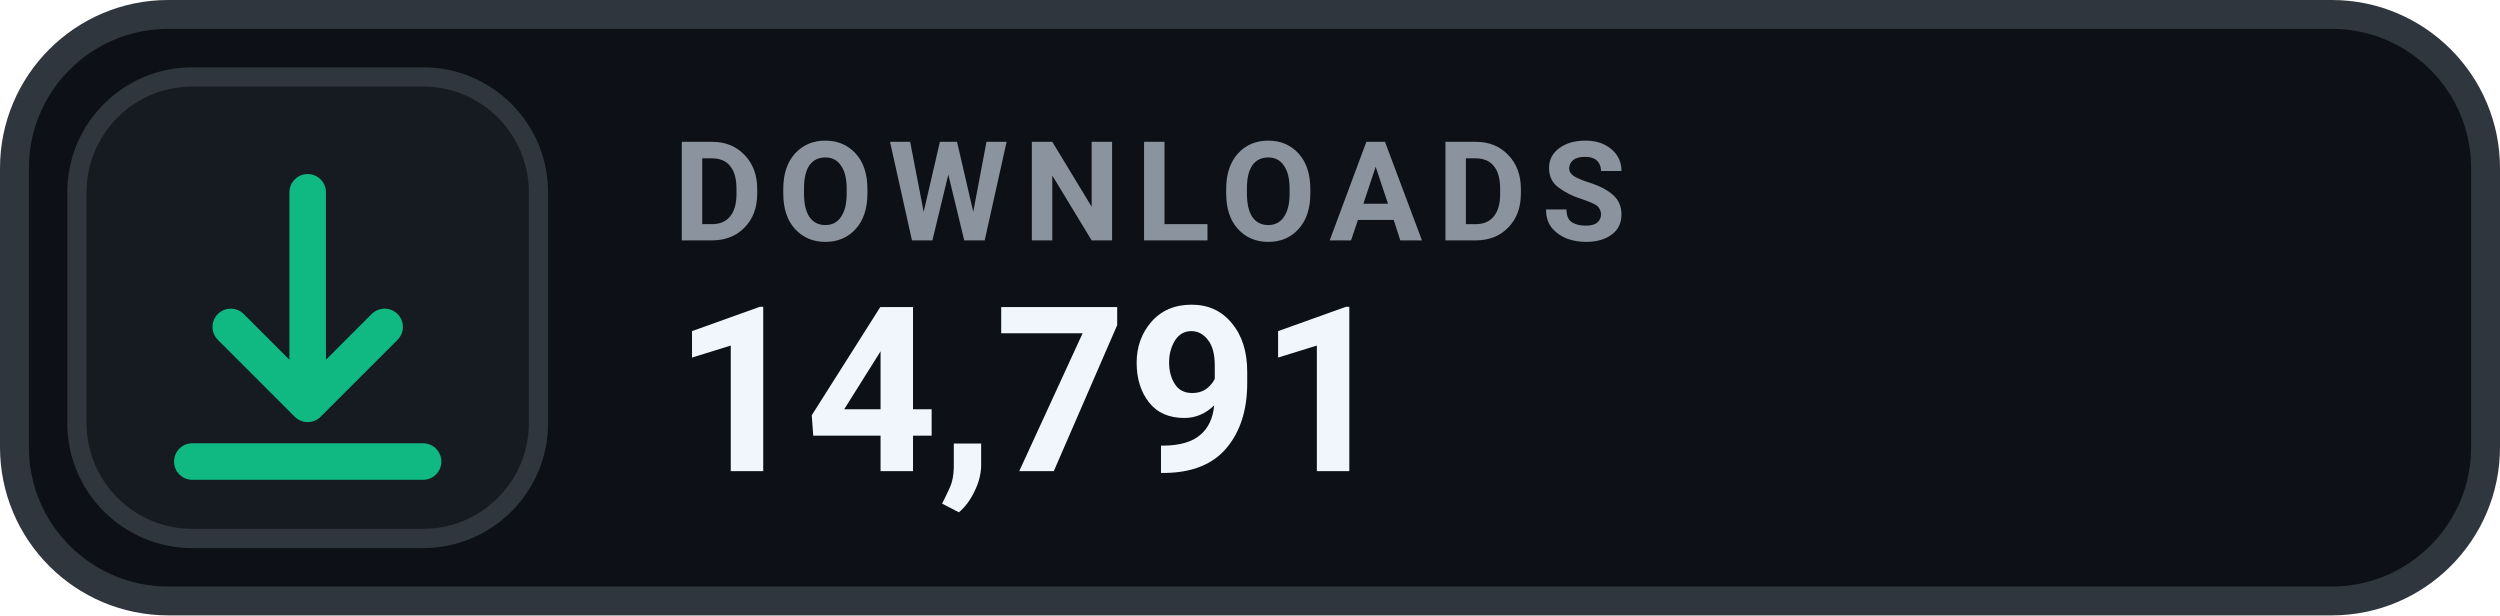
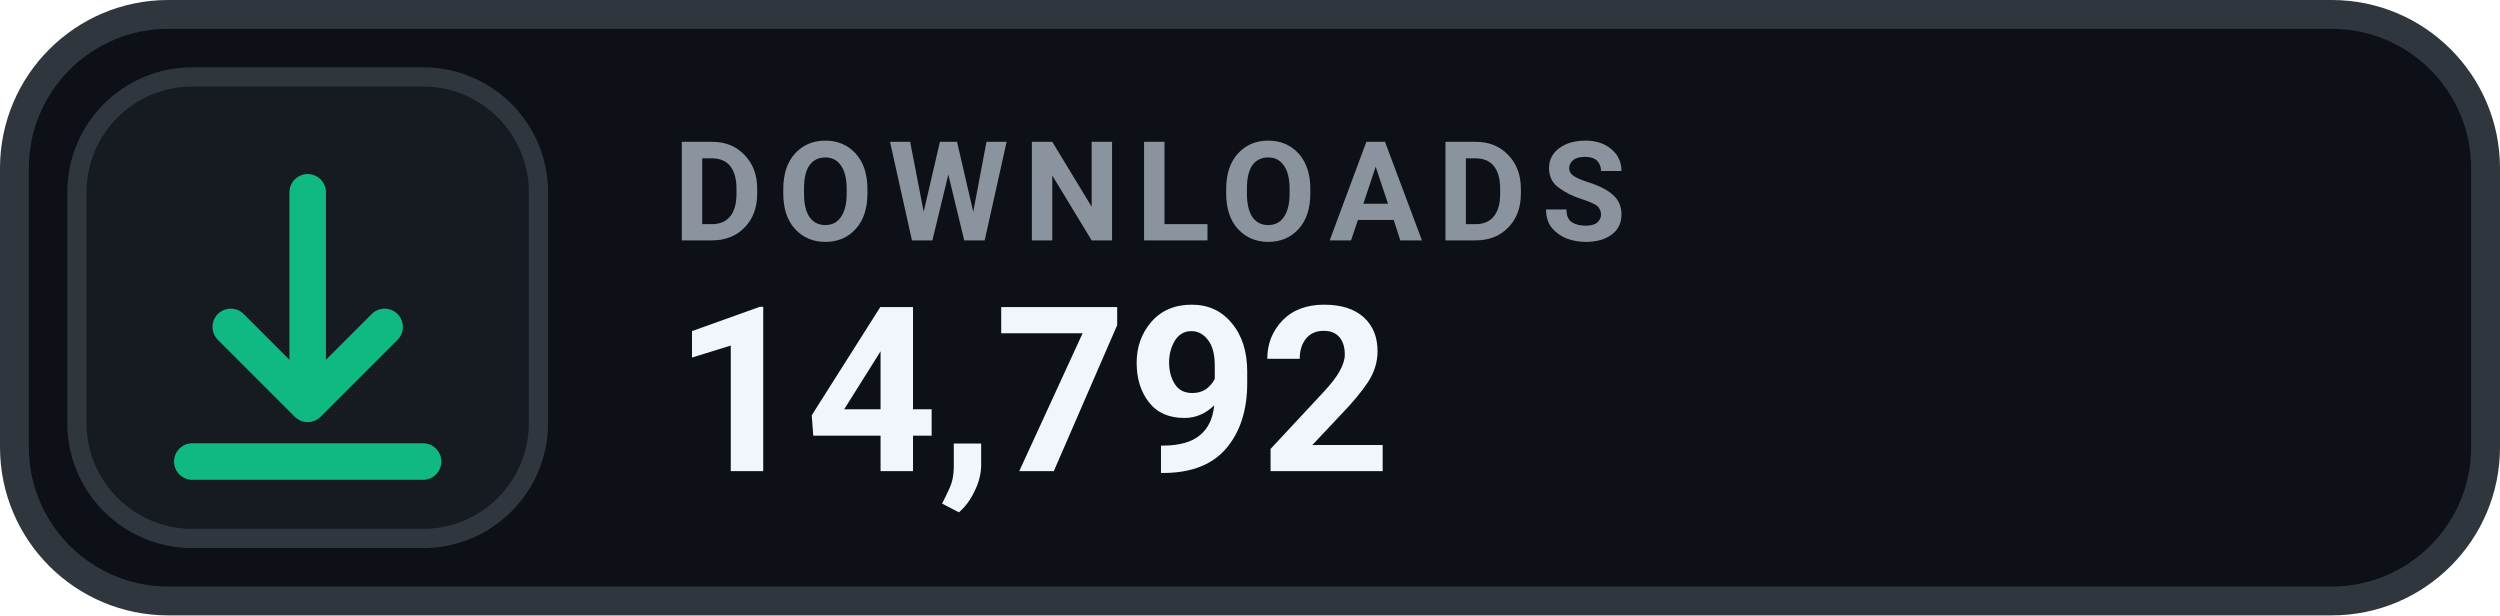
- <svg xmlns="http://www.w3.org/2000/svg" width="130" height="32" viewBox="0 0 130 32" role="img" aria-label="DOWNLOADS 14,791">
+ <svg xmlns="http://www.w3.org/2000/svg" width="130" height="32" viewBox="0 0 130 32" role="img" aria-label="DOWNLOADS 14,792">
  <rect x=".75" y=".75" width="128.5" height="30.5" rx="8" fill="#0D1117" stroke="#30363D" stroke-width="1.5" />
  <rect x="4" y="4" width="24" height="24" rx="6" fill="#161B22" stroke="#30363D" stroke-width="1" />
  <g transform="translate(16 16)" style="color:#10B981;">
    <path d="M0 -6 v11 m0 0 l4 -4 m-4 4 l-4 -4 M-6 8 h12" fill="none" stroke="currentColor" stroke-width="1.9" stroke-linecap="round" stroke-linejoin="round" />
  </g>
  <text x="35" y="12.5" fill="#8B949E" font-family="-apple-system,BlinkMacSystemFont,'Segoe UI',Roboto,Helvetica,Arial,sans-serif" font-size="7.2" font-weight="700" letter-spacing=".75">DOWNLOADS</text>
-   <text x="35" y="24.5" fill="#F0F6FC" font-family="-apple-system,BlinkMacSystemFont,'Segoe UI',Roboto,Helvetica,Arial,sans-serif" font-size="12" font-weight="700">14,791</text>
+   <text x="35" y="24.5" fill="#F0F6FC" font-family="-apple-system,BlinkMacSystemFont,'Segoe UI',Roboto,Helvetica,Arial,sans-serif" font-size="12" font-weight="700">14,792</text>
</svg>
